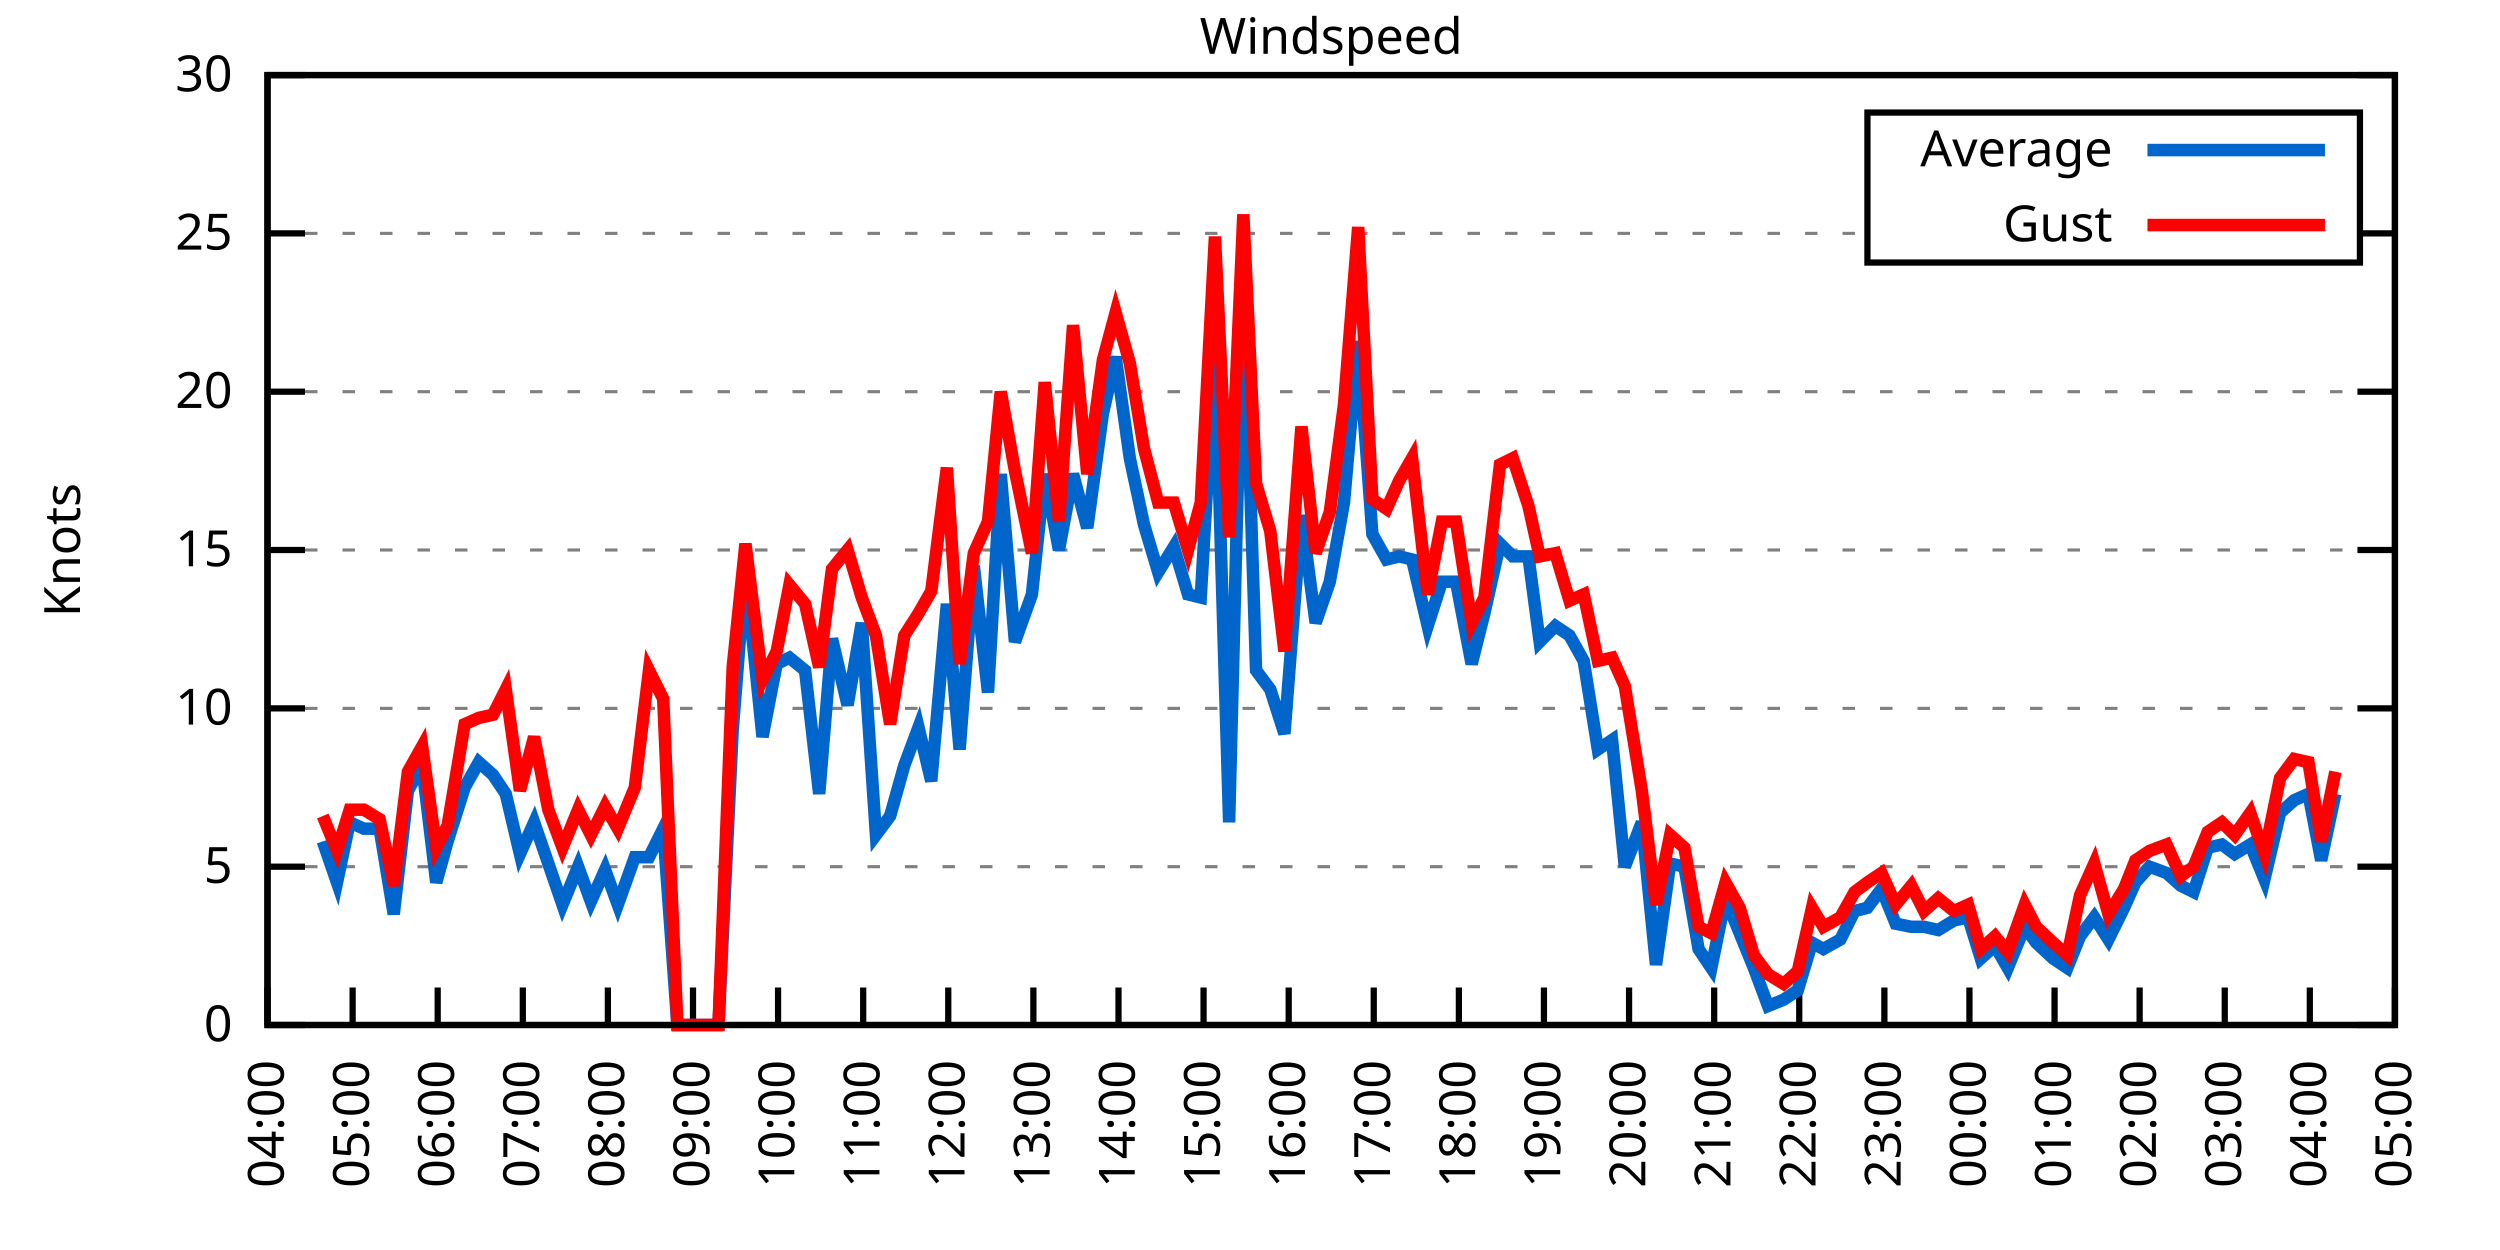
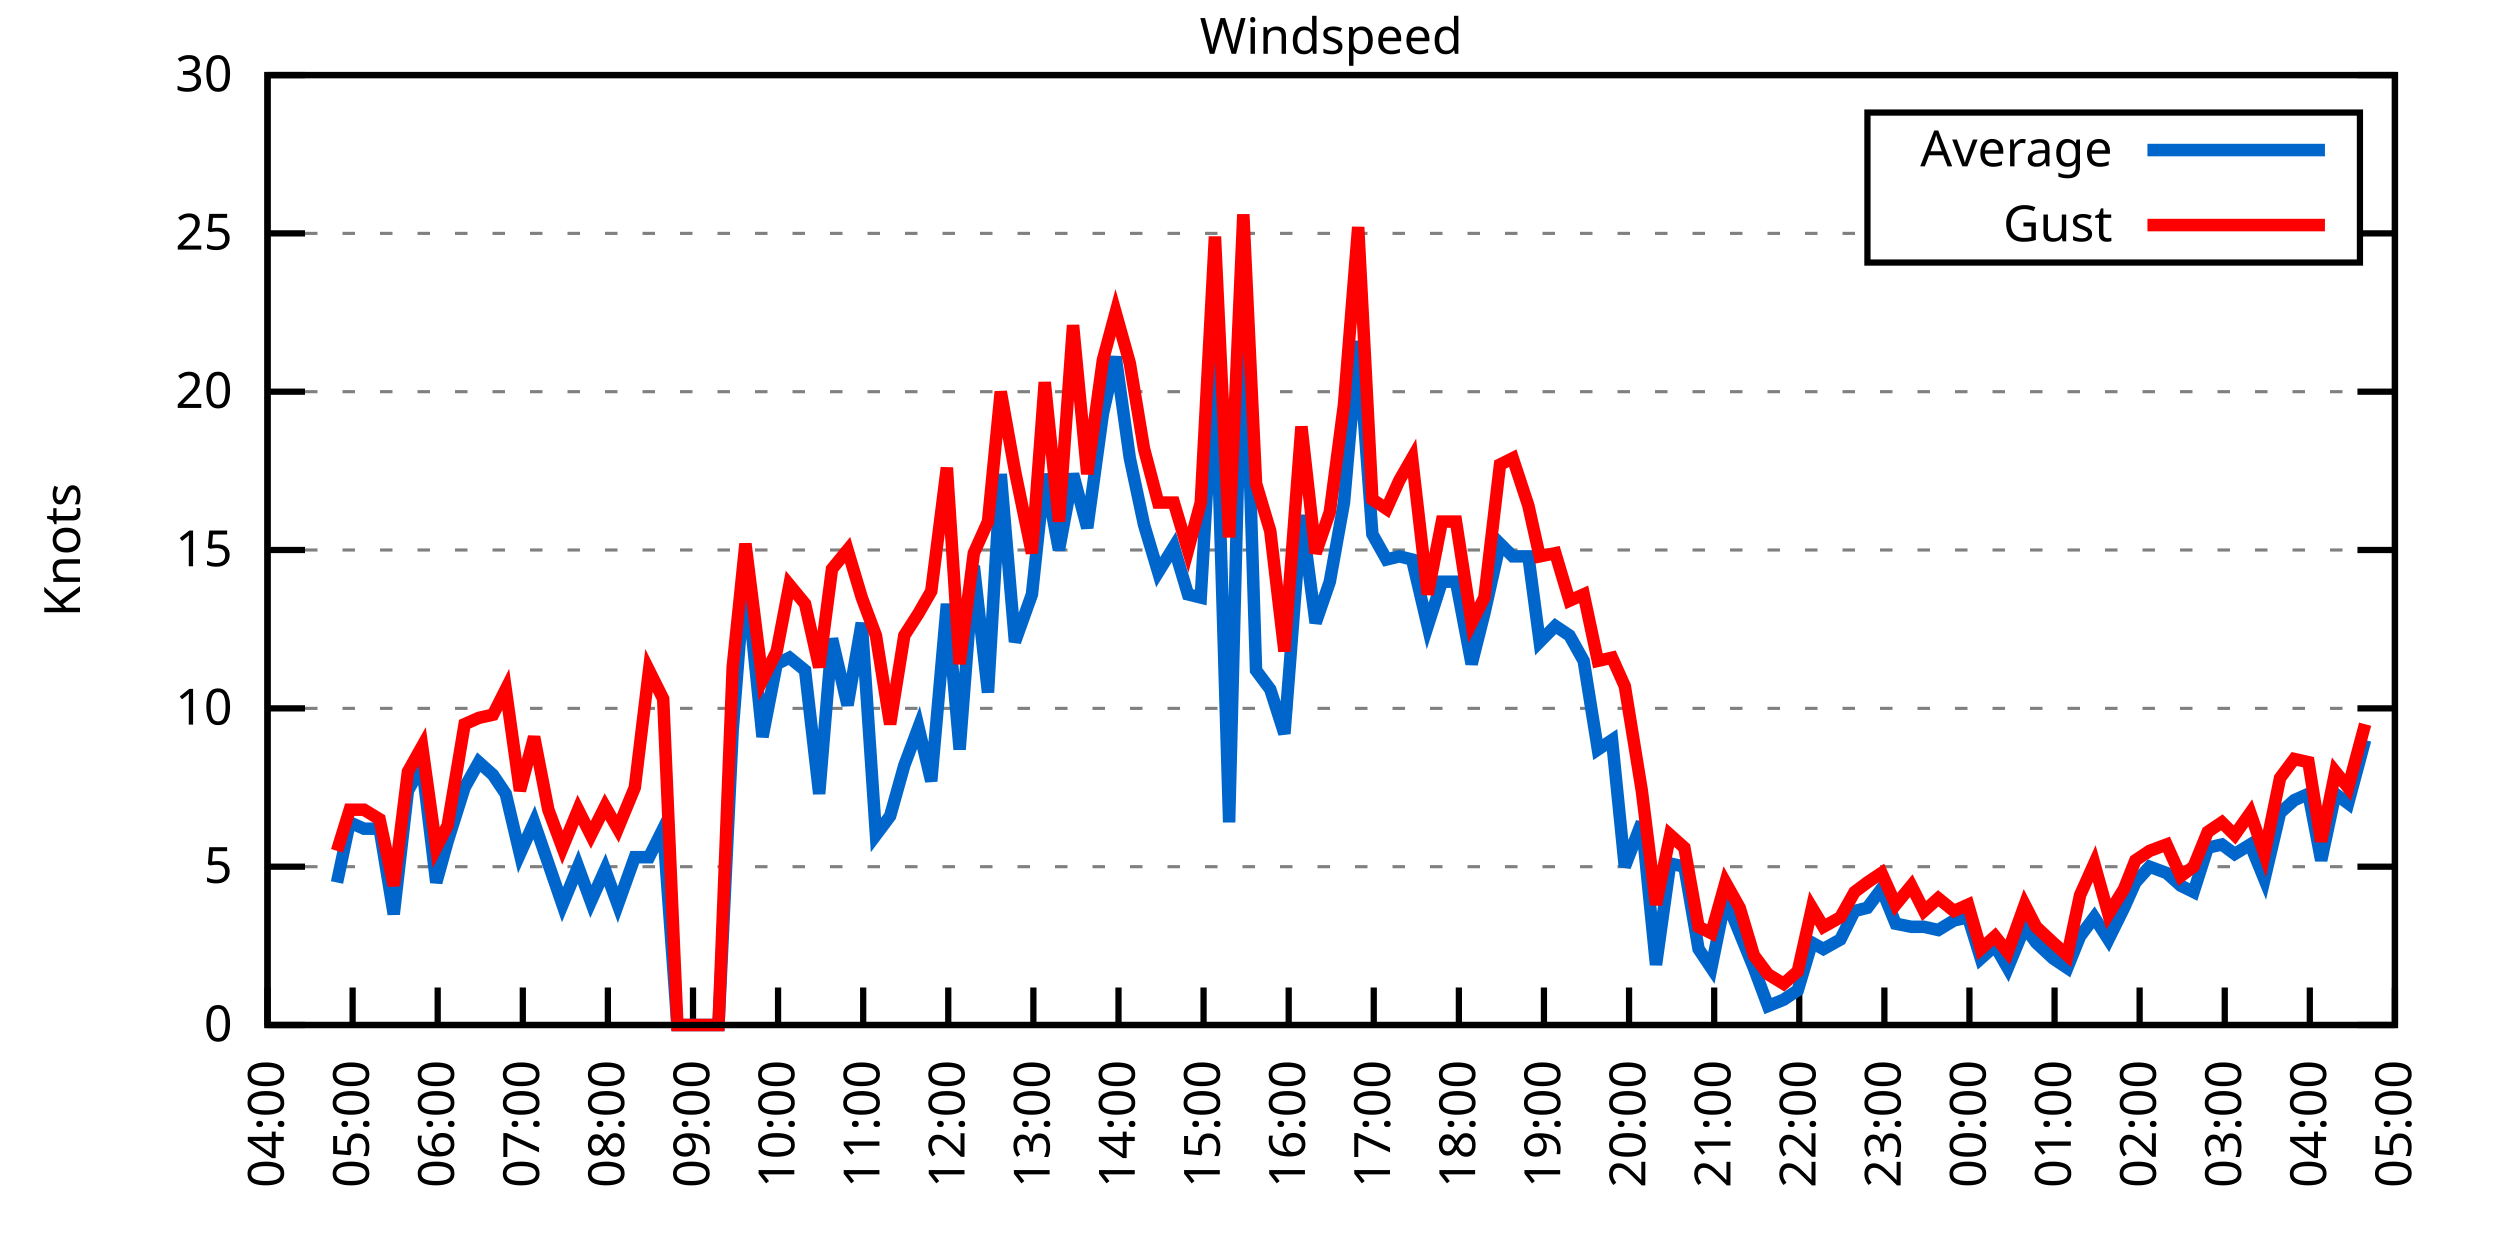
<svg xmlns="http://www.w3.org/2000/svg" xmlns:xlink="http://www.w3.org/1999/xlink" width="400" height="200" viewBox="0 0 400 200">
  <g id="gnuplot_canvas">
    <rect x="0" y="0" width="400" height="200" fill="none" />
    <defs>
      <circle id="gpDot" r="0.5" stroke-width="0.5" stroke="currentColor" />
      <path id="gpPt0" stroke-width="0.333" stroke="currentColor" d="M-1,0 h2 M0,-1 v2" />
      <path id="gpPt1" stroke-width="0.333" stroke="currentColor" d="M-1,-1 L1,1 M1,-1 L-1,1" />
      <path id="gpPt2" stroke-width="0.333" stroke="currentColor" d="M-1,0 L1,0 M0,-1 L0,1 M-1,-1 L1,1 M-1,1 L1,-1" />
      <rect id="gpPt3" stroke-width="0.333" stroke="currentColor" x="-1" y="-1" width="2" height="2" />
      <rect id="gpPt4" stroke-width="0.333" stroke="currentColor" fill="currentColor" x="-1" y="-1" width="2" height="2" />
      <circle id="gpPt5" stroke-width="0.333" stroke="currentColor" cx="0" cy="0" r="1" />
      <use xlink:href="#gpPt5" id="gpPt6" fill="currentColor" stroke="none" />
      <path id="gpPt7" stroke-width="0.333" stroke="currentColor" d="M0,-1.33 L-1.33,0.67 L1.33,0.67 z" />
      <use xlink:href="#gpPt7" id="gpPt8" fill="currentColor" stroke="none" />
      <use xlink:href="#gpPt7" id="gpPt9" stroke="currentColor" transform="rotate(180)" />
      <use xlink:href="#gpPt9" id="gpPt10" fill="currentColor" stroke="none" />
      <use xlink:href="#gpPt3" id="gpPt11" stroke="currentColor" transform="rotate(45)" />
      <use xlink:href="#gpPt11" id="gpPt12" fill="currentColor" stroke="none" />
      <path id="gpPt13" stroke-width="0.333" stroke="currentColor" d="M0,1.330 L1.265,0.411 L0.782,-1.067 L-0.782,-1.076 L-1.265,0.411 z" />
      <use xlink:href="#gpPt13" id="gpPt14" fill="currentColor" stroke="none" />
      <filter id="textbox" filterUnits="objectBoundingBox" x="0" y="0" height="1" width="1">
        <feFlood flood-color="white" flood-opacity="1" result="bgnd" />
        <feComposite in="SourceGraphic" in2="bgnd" operator="atop" />
      </filter>
      <filter id="greybox" filterUnits="objectBoundingBox" x="0" y="0" height="1" width="1">
        <feFlood flood-color="lightgrey" flood-opacity="1" result="grey" />
        <feComposite in="SourceGraphic" in2="grey" operator="atop" />
      </filter>
    </defs>
    <g fill="none" color="white" stroke="currentColor" stroke-width="1.00" stroke-linecap="butt" stroke-linejoin="miter">
</g>
    <g fill="none" color="black" stroke="currentColor" stroke-width="1.00" stroke-linecap="butt" stroke-linejoin="miter">
      <g stroke="none" shape-rendering="crispEdges">
        <polygon fill="rgb(255, 255, 255)" points="42.80,164.00 383.18,164.00 383.18,12.02 42.80,12.02 " />
      </g>
    </g>
    <g fill="none" color="black" stroke="currentColor" stroke-width="1.00" stroke-linecap="butt" stroke-linejoin="miter">
</g>
    <g fill="none" color="black" stroke="black" stroke-width="0.50" stroke-linecap="butt" stroke-linejoin="miter">
</g>
    <g fill="none" color="gray" stroke="currentColor" stroke-width="0.50" stroke-linecap="butt" stroke-linejoin="miter">
      <path stroke="gray" stroke-dasharray="2,4" class="gridline" d="M42.80,164.00 L383.19,164.00  " />
    </g>
    <g fill="none" color="gray" stroke="gray" stroke-width="1.00" stroke-linecap="butt" stroke-linejoin="miter">
</g>
    <g fill="none" color="black" stroke="currentColor" stroke-width="1.00" stroke-linecap="butt" stroke-linejoin="miter">
      <path stroke="black" d="M42.80,164.00 L48.80,164.00 M383.19,164.00 L377.19,164.00  " />
      <g transform="translate(37.20,166.60)" stroke="none" fill="black" font-family="Sans" font-size="8.00" text-anchor="end">
        <text>
          <tspan font-family="Sans"> 0</tspan>
        </text>
      </g>
    </g>
    <g fill="none" color="black" stroke="currentColor" stroke-width="1.00" stroke-linecap="butt" stroke-linejoin="miter">
</g>
    <g fill="none" color="black" stroke="black" stroke-width="0.50" stroke-linecap="butt" stroke-linejoin="miter">
</g>
    <g fill="none" color="gray" stroke="currentColor" stroke-width="0.50" stroke-linecap="butt" stroke-linejoin="miter">
      <path stroke="gray" stroke-dasharray="2,4" class="gridline" d="M42.80,138.67 L383.19,138.67  " />
    </g>
    <g fill="none" color="gray" stroke="gray" stroke-width="1.00" stroke-linecap="butt" stroke-linejoin="miter">
</g>
    <g fill="none" color="black" stroke="currentColor" stroke-width="1.00" stroke-linecap="butt" stroke-linejoin="miter">
      <path stroke="black" d="M42.80,138.67 L48.80,138.67 M383.19,138.67 L377.19,138.67  " />
      <g transform="translate(37.20,141.27)" stroke="none" fill="black" font-family="Sans" font-size="8.00" text-anchor="end">
        <text>
          <tspan font-family="Sans"> 5</tspan>
        </text>
      </g>
    </g>
    <g fill="none" color="black" stroke="currentColor" stroke-width="1.00" stroke-linecap="butt" stroke-linejoin="miter">
</g>
    <g fill="none" color="black" stroke="black" stroke-width="0.50" stroke-linecap="butt" stroke-linejoin="miter">
</g>
    <g fill="none" color="gray" stroke="currentColor" stroke-width="0.50" stroke-linecap="butt" stroke-linejoin="miter">
      <path stroke="gray" stroke-dasharray="2,4" class="gridline" d="M42.80,113.34 L383.19,113.34  " />
    </g>
    <g fill="none" color="gray" stroke="gray" stroke-width="1.00" stroke-linecap="butt" stroke-linejoin="miter">
</g>
    <g fill="none" color="black" stroke="currentColor" stroke-width="1.00" stroke-linecap="butt" stroke-linejoin="miter">
      <path stroke="black" d="M42.80,113.34 L48.80,113.34 M383.19,113.34 L377.19,113.34  " />
      <g transform="translate(37.20,115.94)" stroke="none" fill="black" font-family="Sans" font-size="8.00" text-anchor="end">
        <text>
          <tspan font-family="Sans"> 10</tspan>
        </text>
      </g>
    </g>
    <g fill="none" color="black" stroke="currentColor" stroke-width="1.00" stroke-linecap="butt" stroke-linejoin="miter">
</g>
    <g fill="none" color="black" stroke="black" stroke-width="0.50" stroke-linecap="butt" stroke-linejoin="miter">
</g>
    <g fill="none" color="gray" stroke="currentColor" stroke-width="0.50" stroke-linecap="butt" stroke-linejoin="miter">
      <path stroke="gray" stroke-dasharray="2,4" class="gridline" d="M42.80,88.00 L383.19,88.00  " />
    </g>
    <g fill="none" color="gray" stroke="gray" stroke-width="1.00" stroke-linecap="butt" stroke-linejoin="miter">
</g>
    <g fill="none" color="black" stroke="currentColor" stroke-width="1.00" stroke-linecap="butt" stroke-linejoin="miter">
      <path stroke="black" d="M42.80,88.00 L48.80,88.00 M383.19,88.00 L377.19,88.00  " />
      <g transform="translate(37.20,90.60)" stroke="none" fill="black" font-family="Sans" font-size="8.00" text-anchor="end">
        <text>
          <tspan font-family="Sans"> 15</tspan>
        </text>
      </g>
    </g>
    <g fill="none" color="black" stroke="currentColor" stroke-width="1.00" stroke-linecap="butt" stroke-linejoin="miter">
</g>
    <g fill="none" color="black" stroke="black" stroke-width="0.50" stroke-linecap="butt" stroke-linejoin="miter">
</g>
    <g fill="none" color="gray" stroke="currentColor" stroke-width="0.50" stroke-linecap="butt" stroke-linejoin="miter">
      <path stroke="gray" stroke-dasharray="2,4" class="gridline" d="M42.80,62.67 L383.19,62.67  " />
    </g>
    <g fill="none" color="gray" stroke="gray" stroke-width="1.00" stroke-linecap="butt" stroke-linejoin="miter">
</g>
    <g fill="none" color="black" stroke="currentColor" stroke-width="1.00" stroke-linecap="butt" stroke-linejoin="miter">
      <path stroke="black" d="M42.80,62.67 L48.80,62.67 M383.19,62.67 L377.19,62.67  " />
      <g transform="translate(37.20,65.27)" stroke="none" fill="black" font-family="Sans" font-size="8.00" text-anchor="end">
        <text>
          <tspan font-family="Sans"> 20</tspan>
        </text>
      </g>
    </g>
    <g fill="none" color="black" stroke="currentColor" stroke-width="1.00" stroke-linecap="butt" stroke-linejoin="miter">
</g>
    <g fill="none" color="black" stroke="black" stroke-width="0.50" stroke-linecap="butt" stroke-linejoin="miter">
</g>
    <g fill="none" color="gray" stroke="currentColor" stroke-width="0.50" stroke-linecap="butt" stroke-linejoin="miter">
      <path stroke="gray" stroke-dasharray="2,4" class="gridline" d="M42.80,37.34 L298.79,37.34 M377.59,37.34 L383.19,37.34  " />
    </g>
    <g fill="none" color="gray" stroke="gray" stroke-width="1.00" stroke-linecap="butt" stroke-linejoin="miter">
</g>
    <g fill="none" color="black" stroke="currentColor" stroke-width="1.00" stroke-linecap="butt" stroke-linejoin="miter">
      <path stroke="black" d="M42.80,37.34 L48.80,37.34 M383.19,37.34 L377.19,37.34  " />
      <g transform="translate(37.20,39.94)" stroke="none" fill="black" font-family="Sans" font-size="8.00" text-anchor="end">
        <text>
          <tspan font-family="Sans"> 25</tspan>
        </text>
      </g>
    </g>
    <g fill="none" color="black" stroke="currentColor" stroke-width="1.00" stroke-linecap="butt" stroke-linejoin="miter">
</g>
    <g fill="none" color="black" stroke="black" stroke-width="0.50" stroke-linecap="butt" stroke-linejoin="miter">
</g>
    <g fill="none" color="gray" stroke="currentColor" stroke-width="0.50" stroke-linecap="butt" stroke-linejoin="miter">
      <path stroke="gray" stroke-dasharray="2,4" class="gridline" d="M42.80,12.01 L383.19,12.01  " />
    </g>
    <g fill="none" color="gray" stroke="gray" stroke-width="1.00" stroke-linecap="butt" stroke-linejoin="miter">
</g>
    <g fill="none" color="black" stroke="currentColor" stroke-width="1.00" stroke-linecap="butt" stroke-linejoin="miter">
      <path stroke="black" d="M42.80,12.01 L48.80,12.01 M383.19,12.01 L377.19,12.01  " />
      <g transform="translate(37.20,14.61)" stroke="none" fill="black" font-family="Sans" font-size="8.00" text-anchor="end">
        <text>
          <tspan font-family="Sans"> 30</tspan>
        </text>
      </g>
    </g>
    <g fill="none" color="black" stroke="currentColor" stroke-width="1.00" stroke-linecap="butt" stroke-linejoin="miter">
      <path stroke="black" d="M42.80,164.00 L42.80,158.00  " />
      <g transform="translate(45.40,169.60) rotate(270.00)" stroke="none" fill="black" font-family="Sans" font-size="8.00" text-anchor="end">
        <text>
          <tspan font-family="Sans">04:00</tspan>
        </text>
      </g>
    </g>
    <g fill="none" color="black" stroke="currentColor" stroke-width="1.00" stroke-linecap="butt" stroke-linejoin="miter">
      <path stroke="black" d="M56.42,164.00 L56.42,158.00  " />
      <g transform="translate(59.02,169.60) rotate(270.00)" stroke="none" fill="black" font-family="Sans" font-size="8.00" text-anchor="end">
        <text>
          <tspan font-family="Sans">05:00</tspan>
        </text>
      </g>
    </g>
    <g fill="none" color="black" stroke="currentColor" stroke-width="1.00" stroke-linecap="butt" stroke-linejoin="miter">
      <path stroke="black" d="M70.03,164.00 L70.03,158.00  " />
      <g transform="translate(72.63,169.60) rotate(270.00)" stroke="none" fill="black" font-family="Sans" font-size="8.00" text-anchor="end">
        <text>
          <tspan font-family="Sans">06:00</tspan>
        </text>
      </g>
    </g>
    <g fill="none" color="black" stroke="currentColor" stroke-width="1.00" stroke-linecap="butt" stroke-linejoin="miter">
      <path stroke="black" d="M83.65,164.00 L83.65,158.00  " />
      <g transform="translate(86.25,169.60) rotate(270.00)" stroke="none" fill="black" font-family="Sans" font-size="8.00" text-anchor="end">
        <text>
          <tspan font-family="Sans">07:00</tspan>
        </text>
      </g>
    </g>
    <g fill="none" color="black" stroke="currentColor" stroke-width="1.00" stroke-linecap="butt" stroke-linejoin="miter">
      <path stroke="black" d="M97.26,164.00 L97.26,158.00  " />
      <g transform="translate(99.86,169.60) rotate(270.00)" stroke="none" fill="black" font-family="Sans" font-size="8.00" text-anchor="end">
        <text>
          <tspan font-family="Sans">08:00</tspan>
        </text>
      </g>
    </g>
    <g fill="none" color="black" stroke="currentColor" stroke-width="1.00" stroke-linecap="butt" stroke-linejoin="miter">
      <path stroke="black" d="M110.88,164.00 L110.88,158.00  " />
      <g transform="translate(113.48,169.60) rotate(270.00)" stroke="none" fill="black" font-family="Sans" font-size="8.00" text-anchor="end">
        <text>
          <tspan font-family="Sans">09:00</tspan>
        </text>
      </g>
    </g>
    <g fill="none" color="black" stroke="currentColor" stroke-width="1.00" stroke-linecap="butt" stroke-linejoin="miter">
      <path stroke="black" d="M124.49,164.00 L124.49,158.00  " />
      <g transform="translate(127.09,169.60) rotate(270.00)" stroke="none" fill="black" font-family="Sans" font-size="8.00" text-anchor="end">
        <text>
          <tspan font-family="Sans">10:00</tspan>
        </text>
      </g>
    </g>
    <g fill="none" color="black" stroke="currentColor" stroke-width="1.00" stroke-linecap="butt" stroke-linejoin="miter">
      <path stroke="black" d="M138.11,164.00 L138.11,158.00  " />
      <g transform="translate(140.71,169.60) rotate(270.00)" stroke="none" fill="black" font-family="Sans" font-size="8.00" text-anchor="end">
        <text>
          <tspan font-family="Sans">11:00</tspan>
        </text>
      </g>
    </g>
    <g fill="none" color="black" stroke="currentColor" stroke-width="1.00" stroke-linecap="butt" stroke-linejoin="miter">
      <path stroke="black" d="M151.72,164.00 L151.72,158.00  " />
      <g transform="translate(154.32,169.60) rotate(270.00)" stroke="none" fill="black" font-family="Sans" font-size="8.00" text-anchor="end">
        <text>
          <tspan font-family="Sans">12:00</tspan>
        </text>
      </g>
    </g>
    <g fill="none" color="black" stroke="currentColor" stroke-width="1.00" stroke-linecap="butt" stroke-linejoin="miter">
      <path stroke="black" d="M165.34,164.00 L165.34,158.00  " />
      <g transform="translate(167.94,169.60) rotate(270.00)" stroke="none" fill="black" font-family="Sans" font-size="8.00" text-anchor="end">
        <text>
          <tspan font-family="Sans">13:00</tspan>
        </text>
      </g>
    </g>
    <g fill="none" color="black" stroke="currentColor" stroke-width="1.00" stroke-linecap="butt" stroke-linejoin="miter">
      <path stroke="black" d="M178.96,164.00 L178.96,158.00  " />
      <g transform="translate(181.56,169.60) rotate(270.00)" stroke="none" fill="black" font-family="Sans" font-size="8.00" text-anchor="end">
        <text>
          <tspan font-family="Sans">14:00</tspan>
        </text>
      </g>
    </g>
    <g fill="none" color="black" stroke="currentColor" stroke-width="1.00" stroke-linecap="butt" stroke-linejoin="miter">
      <path stroke="black" d="M192.57,164.00 L192.57,158.00  " />
      <g transform="translate(195.17,169.60) rotate(270.00)" stroke="none" fill="black" font-family="Sans" font-size="8.00" text-anchor="end">
        <text>
          <tspan font-family="Sans">15:00</tspan>
        </text>
      </g>
    </g>
    <g fill="none" color="black" stroke="currentColor" stroke-width="1.00" stroke-linecap="butt" stroke-linejoin="miter">
      <path stroke="black" d="M206.19,164.00 L206.19,158.00  " />
      <g transform="translate(208.79,169.60) rotate(270.00)" stroke="none" fill="black" font-family="Sans" font-size="8.00" text-anchor="end">
        <text>
          <tspan font-family="Sans">16:00</tspan>
        </text>
      </g>
    </g>
    <g fill="none" color="black" stroke="currentColor" stroke-width="1.00" stroke-linecap="butt" stroke-linejoin="miter">
      <path stroke="black" d="M219.80,164.00 L219.80,158.00  " />
      <g transform="translate(222.40,169.60) rotate(270.00)" stroke="none" fill="black" font-family="Sans" font-size="8.00" text-anchor="end">
        <text>
          <tspan font-family="Sans">17:00</tspan>
        </text>
      </g>
    </g>
    <g fill="none" color="black" stroke="currentColor" stroke-width="1.00" stroke-linecap="butt" stroke-linejoin="miter">
      <path stroke="black" d="M233.42,164.00 L233.42,158.00  " />
      <g transform="translate(236.02,169.60) rotate(270.00)" stroke="none" fill="black" font-family="Sans" font-size="8.00" text-anchor="end">
        <text>
          <tspan font-family="Sans">18:00</tspan>
        </text>
      </g>
    </g>
    <g fill="none" color="black" stroke="currentColor" stroke-width="1.00" stroke-linecap="butt" stroke-linejoin="miter">
      <path stroke="black" d="M247.03,164.00 L247.03,158.00  " />
      <g transform="translate(249.63,169.60) rotate(270.00)" stroke="none" fill="black" font-family="Sans" font-size="8.00" text-anchor="end">
        <text>
          <tspan font-family="Sans">19:00</tspan>
        </text>
      </g>
    </g>
    <g fill="none" color="black" stroke="currentColor" stroke-width="1.00" stroke-linecap="butt" stroke-linejoin="miter">
      <path stroke="black" d="M260.65,164.00 L260.65,158.00  " />
      <g transform="translate(263.25,169.60) rotate(270.00)" stroke="none" fill="black" font-family="Sans" font-size="8.00" text-anchor="end">
        <text>
          <tspan font-family="Sans">20:00</tspan>
        </text>
      </g>
    </g>
    <g fill="none" color="black" stroke="currentColor" stroke-width="1.00" stroke-linecap="butt" stroke-linejoin="miter">
      <path stroke="black" d="M274.27,164.00 L274.27,158.00  " />
      <g transform="translate(276.87,169.60) rotate(270.00)" stroke="none" fill="black" font-family="Sans" font-size="8.00" text-anchor="end">
        <text>
          <tspan font-family="Sans">21:00</tspan>
        </text>
      </g>
    </g>
    <g fill="none" color="black" stroke="currentColor" stroke-width="1.00" stroke-linecap="butt" stroke-linejoin="miter">
      <path stroke="black" d="M287.88,164.00 L287.88,158.00  " />
      <g transform="translate(290.48,169.60) rotate(270.00)" stroke="none" fill="black" font-family="Sans" font-size="8.00" text-anchor="end">
        <text>
          <tspan font-family="Sans">22:00</tspan>
        </text>
      </g>
    </g>
    <g fill="none" color="black" stroke="currentColor" stroke-width="1.00" stroke-linecap="butt" stroke-linejoin="miter">
      <path stroke="black" d="M301.50,164.00 L301.50,158.00  " />
      <g transform="translate(304.10,169.60) rotate(270.00)" stroke="none" fill="black" font-family="Sans" font-size="8.00" text-anchor="end">
        <text>
          <tspan font-family="Sans">23:00</tspan>
        </text>
      </g>
    </g>
    <g fill="none" color="black" stroke="currentColor" stroke-width="1.00" stroke-linecap="butt" stroke-linejoin="miter">
      <path stroke="black" d="M315.11,164.00 L315.11,158.00  " />
      <g transform="translate(317.71,169.60) rotate(270.00)" stroke="none" fill="black" font-family="Sans" font-size="8.00" text-anchor="end">
        <text>
          <tspan font-family="Sans">00:00</tspan>
        </text>
      </g>
    </g>
    <g fill="none" color="black" stroke="currentColor" stroke-width="1.00" stroke-linecap="butt" stroke-linejoin="miter">
      <path stroke="black" d="M328.73,164.00 L328.73,158.00  " />
      <g transform="translate(331.33,169.60) rotate(270.00)" stroke="none" fill="black" font-family="Sans" font-size="8.00" text-anchor="end">
        <text>
          <tspan font-family="Sans">01:00</tspan>
        </text>
      </g>
    </g>
    <g fill="none" color="black" stroke="currentColor" stroke-width="1.00" stroke-linecap="butt" stroke-linejoin="miter">
      <path stroke="black" d="M342.34,164.00 L342.34,158.00  " />
      <g transform="translate(344.94,169.60) rotate(270.00)" stroke="none" fill="black" font-family="Sans" font-size="8.00" text-anchor="end">
        <text>
          <tspan font-family="Sans">02:00</tspan>
        </text>
      </g>
    </g>
    <g fill="none" color="black" stroke="currentColor" stroke-width="1.00" stroke-linecap="butt" stroke-linejoin="miter">
      <path stroke="black" d="M355.96,164.00 L355.96,158.00  " />
      <g transform="translate(358.56,169.60) rotate(270.00)" stroke="none" fill="black" font-family="Sans" font-size="8.00" text-anchor="end">
        <text>
          <tspan font-family="Sans">03:00</tspan>
        </text>
      </g>
    </g>
    <g fill="none" color="black" stroke="currentColor" stroke-width="1.00" stroke-linecap="butt" stroke-linejoin="miter">
      <path stroke="black" d="M369.57,164.00 L369.57,158.00  " />
      <g transform="translate(372.17,169.60) rotate(270.00)" stroke="none" fill="black" font-family="Sans" font-size="8.00" text-anchor="end">
        <text>
          <tspan font-family="Sans">04:00</tspan>
        </text>
      </g>
    </g>
    <g fill="none" color="black" stroke="currentColor" stroke-width="1.00" stroke-linecap="butt" stroke-linejoin="miter">
      <path stroke="black" d="M383.19,164.00 L383.19,158.00  " />
      <g transform="translate(385.79,169.60) rotate(270.00)" stroke="none" fill="black" font-family="Sans" font-size="8.00" text-anchor="end">
        <text>
          <tspan font-family="Sans">05:00</tspan>
        </text>
      </g>
    </g>
    <g fill="none" color="black" stroke="currentColor" stroke-width="1.00" stroke-linecap="butt" stroke-linejoin="miter">
</g>
    <g fill="none" color="black" stroke="currentColor" stroke-width="1.00" stroke-linecap="butt" stroke-linejoin="miter">
      <path stroke="black" d="M42.80,12.01 L42.80,164.00 L383.19,164.00 L383.19,12.01 L42.80,12.01 Z  " />
    </g>
    <g fill="none" color="black" stroke="currentColor" stroke-width="1.00" stroke-linecap="butt" stroke-linejoin="miter">
</g>
    <g fill="none" color="black" stroke="currentColor" stroke-width="1.00" stroke-linecap="butt" stroke-linejoin="miter">
      <path stroke="black" d="M298.79,42.01 L298.79,18.01 L377.59,18.01 L377.59,42.01 L298.79,42.01 Z  " />
    </g>
    <g id="Windspeed_plot_1">
      <g fill="none" color="white" stroke="black" stroke-width="2.00" stroke-linecap="butt" stroke-linejoin="miter">
</g>
      <g fill="none" color="black" stroke="currentColor" stroke-width="2.00" stroke-linecap="butt" stroke-linejoin="miter">
        <g transform="translate(337.99,26.61)" stroke="none" fill="black" font-family="Sans" font-size="8.00" text-anchor="end">
          <text>
            <tspan font-family="Sans">Average</tspan>
          </text>
        </g>
      </g>
      <g fill="none" color="black" stroke="currentColor" stroke-width="2.00" stroke-linecap="butt" stroke-linejoin="miter">
-         <path stroke="rgb(  0, 102, 204)" d="M343.59,24.01 L371.99,24.01 M51.65,134.62 L53.92,141.20 L55.96,131.58 L58.23,132.59 L60.73,132.59 L63.00,146.27   L65.27,126.51 L67.54,122.46 L69.80,141.20 L71.62,134.62 L74.34,126.00 L76.61,121.95 L78.88,123.98 L80.92,127.02   L83.19,136.64 L85.46,131.58 L87.73,138.16 L90.00,144.75 L92.50,138.67 L94.54,144.24 L96.81,139.17 L98.85,144.75   L101.57,137.15 L103.84,137.15 L106.11,132.59 L108.38,164.00 L110.65,164.00 L112.69,164.00 L114.96,164.00 L117.23,116.88   L119.27,91.04 L122.00,117.90 L124.27,106.24 L126.31,105.23 L128.81,107.26 L131.07,127.02 L133.12,102.19 L135.61,112.83   L137.88,99.66 L140.15,133.60 L142.42,130.56 L144.69,122.46 L146.96,116.38 L149.00,124.99 L151.50,96.62 L153.54,119.92   L155.81,90.54 L158.08,110.80 L160.12,75.85 L162.39,102.70 L165.11,95.10 L167.16,75.85 L169.43,88.00 L171.69,75.85   L173.96,84.46 L176.46,66.22 L178.50,57.10 L180.77,73.31 L183.04,83.95 L185.31,91.55 L187.81,87.50 L190.08,95.10   L192.12,95.60 L194.39,56.09 L196.66,131.58 L198.93,42.91 L200.97,107.26 L203.24,110.30 L205.51,117.39 L208.23,82.43   L210.50,99.66 L212.77,93.07 L215.04,80.41 L217.31,54.57 L219.58,85.47 L221.85,89.52 L223.89,89.02 L225.93,89.52   L228.43,100.16 L230.70,93.07 L232.96,93.07 L235.46,106.24 L237.50,98.14 L240.00,86.99 L242.04,89.02 L244.54,89.02   L246.35,102.70 L248.85,100.16 L251.12,101.68 L253.39,105.74 L255.66,119.92 L257.93,118.40 L259.97,138.67 L262.69,131.58   L264.96,154.37 L267.23,138.16 L269.50,138.67 L271.77,151.84 L273.81,154.88 L276.08,143.73 L278.35,149.31 L280.62,154.88   L282.89,160.96 L285.38,159.95 L287.65,158.43 L289.92,150.83 L291.74,151.84 L294.46,150.32 L296.73,145.76 L298.77,145.25   L301.04,142.21 L303.31,147.79 L305.81,148.29 L307.85,148.29 L310.12,148.80 L312.62,147.28 L314.89,146.77 L316.93,153.36   L319.20,151.33 L321.24,154.88 L323.96,148.29 L325.78,150.83 L328.50,153.36 L330.77,154.88 L332.81,149.81 L335.08,146.77   L337.35,150.32 L339.85,145.25 L341.66,141.20 L343.93,138.67 L346.65,139.68 L348.92,141.71 L350.97,142.72 L353.24,135.63   L355.50,135.12 L357.55,136.64 L360.04,135.12 L362.31,140.69 L364.81,130.06 L367.08,128.03 L369.35,127.02 L371.39,137.66   L373.66,127.02  " />
+         <path stroke="rgb(  0, 102, 204)" d="M343.59,24.01 L371.99,24.01 M53.92,141.20 L55.96,131.58 L58.23,132.59 L60.73,132.59 L63.00,146.27 L65.27,126.51   L67.54,122.46 L69.80,141.20 L71.62,134.62 L74.34,126.00 L76.61,121.95 L78.88,123.98 L80.92,127.02 L83.19,136.64   L85.46,131.58 L87.73,138.16 L90.00,144.75 L92.50,138.67 L94.54,144.24 L96.81,139.17 L98.85,144.75 L101.57,137.15   L103.84,137.15 L106.11,132.59 L108.38,164.00 L110.65,164.00 L112.69,164.00 L114.96,164.00 L117.23,116.88 L119.27,91.04   L122.00,117.90 L124.27,106.24 L126.31,105.23 L128.81,107.26 L131.07,127.02 L133.12,102.19 L135.61,112.83 L137.88,99.66   L140.15,133.60 L142.42,130.56 L144.69,122.46 L146.96,116.38 L149.00,124.99 L151.50,96.62 L153.54,119.92 L155.81,90.54   L158.08,110.80 L160.12,75.85 L162.39,102.70 L165.11,95.10 L167.16,75.85 L169.43,88.00 L171.69,75.85 L173.96,84.46   L176.46,66.22 L178.50,57.10 L180.77,73.31 L183.04,83.95 L185.31,91.55 L187.81,87.50 L190.08,95.10 L192.12,95.60   L194.39,56.09 L196.66,131.58 L198.93,42.91 L200.97,107.26 L203.24,110.30 L205.51,117.39 L208.23,82.43 L210.50,99.66   L212.77,93.07 L215.04,80.41 L217.31,54.57 L219.58,85.47 L221.85,89.52 L223.89,89.02 L225.93,89.52 L228.43,100.16   L230.70,93.07 L232.96,93.07 L235.46,106.24 L237.50,98.14 L240.00,86.99 L242.04,89.02 L244.54,89.02 L246.35,102.70   L248.85,100.16 L251.12,101.68 L253.39,105.74 L255.66,119.92 L257.93,118.40 L259.97,138.67 L262.69,131.58 L264.96,154.37   L267.23,138.16 L269.50,138.67 L271.77,151.84 L273.81,154.88 L276.08,143.73 L278.35,149.31 L280.62,154.88 L282.89,160.96   L285.38,159.95 L287.65,158.43 L289.92,150.83 L291.74,151.84 L294.46,150.32 L296.73,145.76 L298.77,145.25 L301.04,142.21   L303.31,147.79 L305.81,148.29 L307.85,148.29 L310.12,148.80 L312.62,147.28 L314.89,146.77 L316.93,153.36 L319.20,151.33   L321.24,154.88 L323.96,148.29 L325.78,150.83 L328.50,153.36 L330.77,154.88 L332.81,149.81 L335.08,146.77 L337.35,150.32   L339.85,145.25 L341.66,141.20 L343.93,138.67 L346.65,139.68 L348.92,141.71 L350.97,142.72 L353.24,135.63 L355.50,135.12   L357.55,136.64 L360.04,135.12 L362.31,140.69 L364.81,130.06 L367.08,128.03 L369.35,127.02 L371.39,137.66 L373.66,127.02   L375.70,128.54 L378.42,118.40  " />
      </g>
    </g>
    <g id="Windspeed_plot_2">
      <g fill="none" color="black" stroke="currentColor" stroke-width="2.00" stroke-linecap="butt" stroke-linejoin="miter">
        <g transform="translate(337.99,38.61)" stroke="none" fill="black" font-family="Sans" font-size="8.00" text-anchor="end">
          <text>
            <tspan font-family="Sans">Gust</tspan>
          </text>
        </g>
      </g>
      <g fill="none" color="black" stroke="currentColor" stroke-width="2.00" stroke-linecap="butt" stroke-linejoin="miter">
-         <path stroke="rgb(255,   0,   0)" d="M343.59,36.01 L371.99,36.01 M51.65,130.56 L53.92,136.14 L55.96,129.55 L58.23,129.55 L60.73,131.07 L63.00,141.71   L65.27,123.47 L67.54,119.42 L69.80,135.63 L71.62,132.08 L74.34,115.87 L76.61,114.86 L78.88,114.35 L80.92,110.30   L83.19,126.51 L85.46,117.90 L87.73,129.55 L90.00,135.63 L92.50,129.55 L94.54,133.60 L96.81,129.04 L98.85,132.59   L101.57,126.00 L103.84,107.26 L106.11,111.82 L108.38,164.00 L110.65,164.00 L112.69,164.00 L114.96,164.00 L117.23,106.75   L119.27,86.99 L122.00,108.78 L124.27,104.22 L126.31,93.58 L128.81,96.62 L131.07,106.75 L133.12,91.04 L135.61,88.00   L137.88,95.60 L140.15,101.68 L142.42,115.87 L144.69,101.68 L146.96,98.14 L149.00,94.59 L151.50,74.83 L153.54,106.24   L155.81,88.51 L158.08,83.45 L160.12,62.67 L162.39,75.34 L165.11,88.51 L167.16,61.15 L169.43,83.45 L171.69,52.03   L173.96,75.85 L176.46,57.61 L178.50,50.01 L180.77,58.11 L183.04,71.79 L185.31,80.41 L187.81,80.41 L190.08,88.00   L192.12,80.41 L194.39,37.85 L196.66,85.98 L198.93,34.30 L200.97,77.37 L203.24,84.97 L205.51,104.22 L208.23,68.25   L210.50,88.51 L212.77,81.93 L215.04,64.70 L217.31,36.33 L219.58,79.90 L221.85,81.42 L223.89,76.86 L225.93,73.31   L228.43,95.10 L230.70,83.45 L232.96,83.45 L235.46,99.66 L237.50,95.60 L240.00,74.33 L242.04,73.31 L244.54,80.91   L246.35,89.02 L248.85,88.51 L251.12,96.11 L253.39,95.10 L255.66,105.74 L257.93,105.23 L259.97,109.79 L262.69,126.51   L264.96,144.75 L267.23,133.60 L269.50,135.63 L271.77,148.29 L273.81,149.31 L276.08,141.20 L278.35,145.25 L280.62,152.85   L282.89,155.89 L285.38,157.41 L287.65,155.39 L289.92,145.25 L291.74,148.29 L294.46,146.77 L296.73,142.72 L298.77,141.20   L301.04,139.68 L303.31,144.75 L305.81,141.71 L307.85,145.76 L310.12,143.73 L312.62,145.76 L314.89,144.75 L316.93,151.84   L319.20,149.81 L321.24,152.35 L323.96,144.75 L325.78,148.29 L328.50,150.83 L330.77,152.85 L332.81,143.23 L335.08,138.16   L337.35,146.27 L339.85,142.21 L341.66,137.66 L343.93,136.14 L346.65,135.12 L348.92,140.19 L350.97,138.67 L353.24,133.10   L355.50,131.58 L357.55,133.60 L360.04,130.06 L362.31,136.64 L364.81,124.48 L367.08,121.44 L369.35,121.95 L371.39,134.62   L373.66,123.47  " />
+         <path stroke="rgb(255,   0,   0)" d="M343.59,36.01 L371.99,36.01 M53.92,136.14 L55.96,129.55 L58.23,129.55 L60.73,131.07 L63.00,141.71 L65.27,123.47   L67.54,119.42 L69.80,135.63 L71.62,132.08 L74.34,115.87 L76.61,114.86 L78.88,114.35 L80.92,110.30 L83.19,126.51   L85.46,117.90 L87.73,129.55 L90.00,135.63 L92.50,129.55 L94.54,133.60 L96.81,129.04 L98.85,132.59 L101.57,126.00   L103.84,107.26 L106.11,111.82 L108.38,164.00 L110.65,164.00 L112.69,164.00 L114.96,164.00 L117.23,106.75 L119.27,86.99   L122.00,108.78 L124.27,104.22 L126.31,93.58 L128.81,96.62 L131.07,106.75 L133.12,91.04 L135.61,88.00 L137.88,95.60   L140.15,101.68 L142.42,115.87 L144.69,101.68 L146.96,98.14 L149.00,94.59 L151.50,74.83 L153.54,106.24 L155.81,88.51   L158.08,83.45 L160.12,62.67 L162.39,75.34 L165.11,88.51 L167.16,61.15 L169.43,83.45 L171.69,52.03 L173.96,75.85   L176.46,57.61 L178.50,50.01 L180.77,58.11 L183.04,71.79 L185.31,80.41 L187.81,80.41 L190.08,88.00 L192.12,80.41   L194.39,37.85 L196.66,85.98 L198.93,34.30 L200.97,77.37 L203.24,84.97 L205.51,104.22 L208.23,68.25 L210.50,88.51   L212.77,81.93 L215.04,64.70 L217.31,36.33 L219.58,79.90 L221.85,81.42 L223.89,76.86 L225.93,73.31 L228.43,95.10   L230.70,83.45 L232.96,83.45 L235.46,99.66 L237.50,95.60 L240.00,74.33 L242.04,73.31 L244.54,80.91 L246.35,89.02   L248.85,88.51 L251.12,96.11 L253.39,95.10 L255.66,105.74 L257.93,105.23 L259.97,109.79 L262.69,126.51 L264.96,144.75   L267.23,133.60 L269.50,135.63 L271.77,148.29 L273.81,149.31 L276.08,141.20 L278.35,145.25 L280.62,152.85 L282.89,155.89   L285.38,157.41 L287.65,155.39 L289.92,145.25 L291.74,148.29 L294.46,146.77 L296.73,142.72 L298.77,141.20 L301.04,139.68   L303.31,144.75 L305.81,141.71 L307.85,145.76 L310.12,143.73 L312.62,145.76 L314.89,144.75 L316.93,151.84 L319.20,149.81   L321.24,152.35 L323.96,144.75 L325.78,148.29 L328.50,150.83 L330.77,152.85 L332.81,143.23 L335.08,138.16 L337.35,146.27   L339.85,142.21 L341.66,137.66 L343.93,136.14 L346.65,135.12 L348.92,140.19 L350.97,138.67 L353.24,133.10 L355.50,131.58   L357.55,133.60 L360.04,130.06 L362.31,136.64 L364.81,124.48 L367.08,121.44 L369.35,121.95 L371.39,134.62 L373.66,123.47   L375.70,126.00 L378.42,115.87  " />
      </g>
    </g>
    <g fill="none" color="black" stroke="currentColor" stroke-width="2.00" stroke-linecap="butt" stroke-linejoin="miter">
</g>
    <g fill="none" color="black" stroke="black" stroke-width="1.00" stroke-linecap="butt" stroke-linejoin="miter">
</g>
    <g fill="none" color="black" stroke="currentColor" stroke-width="1.00" stroke-linecap="butt" stroke-linejoin="miter">
      <path stroke="black" d="M42.80,12.01 L42.80,164.00 L383.19,164.00 L383.19,12.01 L42.80,12.01 Z  " />
      <g transform="translate(12.80,88.01) rotate(270.00)" stroke="none" fill="black" font-family="Sans" font-size="8.00" text-anchor="middle">
        <text>
          <tspan font-family="Sans">Knots</tspan>
        </text>
      </g>
    </g>
    <g fill="none" color="black" stroke="currentColor" stroke-width="1.00" stroke-linecap="butt" stroke-linejoin="miter">
</g>
    <g fill="none" color="black" stroke="currentColor" stroke-width="1.00" stroke-linecap="butt" stroke-linejoin="miter">
      <g transform="translate(212.99,8.61)" stroke="none" fill="black" font-family="Sans" font-size="8.00" text-anchor="middle">
        <text>
          <tspan font-family="Sans">Windspeed</tspan>
        </text>
      </g>
    </g>
    <g fill="none" color="black" stroke="currentColor" stroke-width="1.00" stroke-linecap="butt" stroke-linejoin="miter">
</g>
  </g>
</svg>
